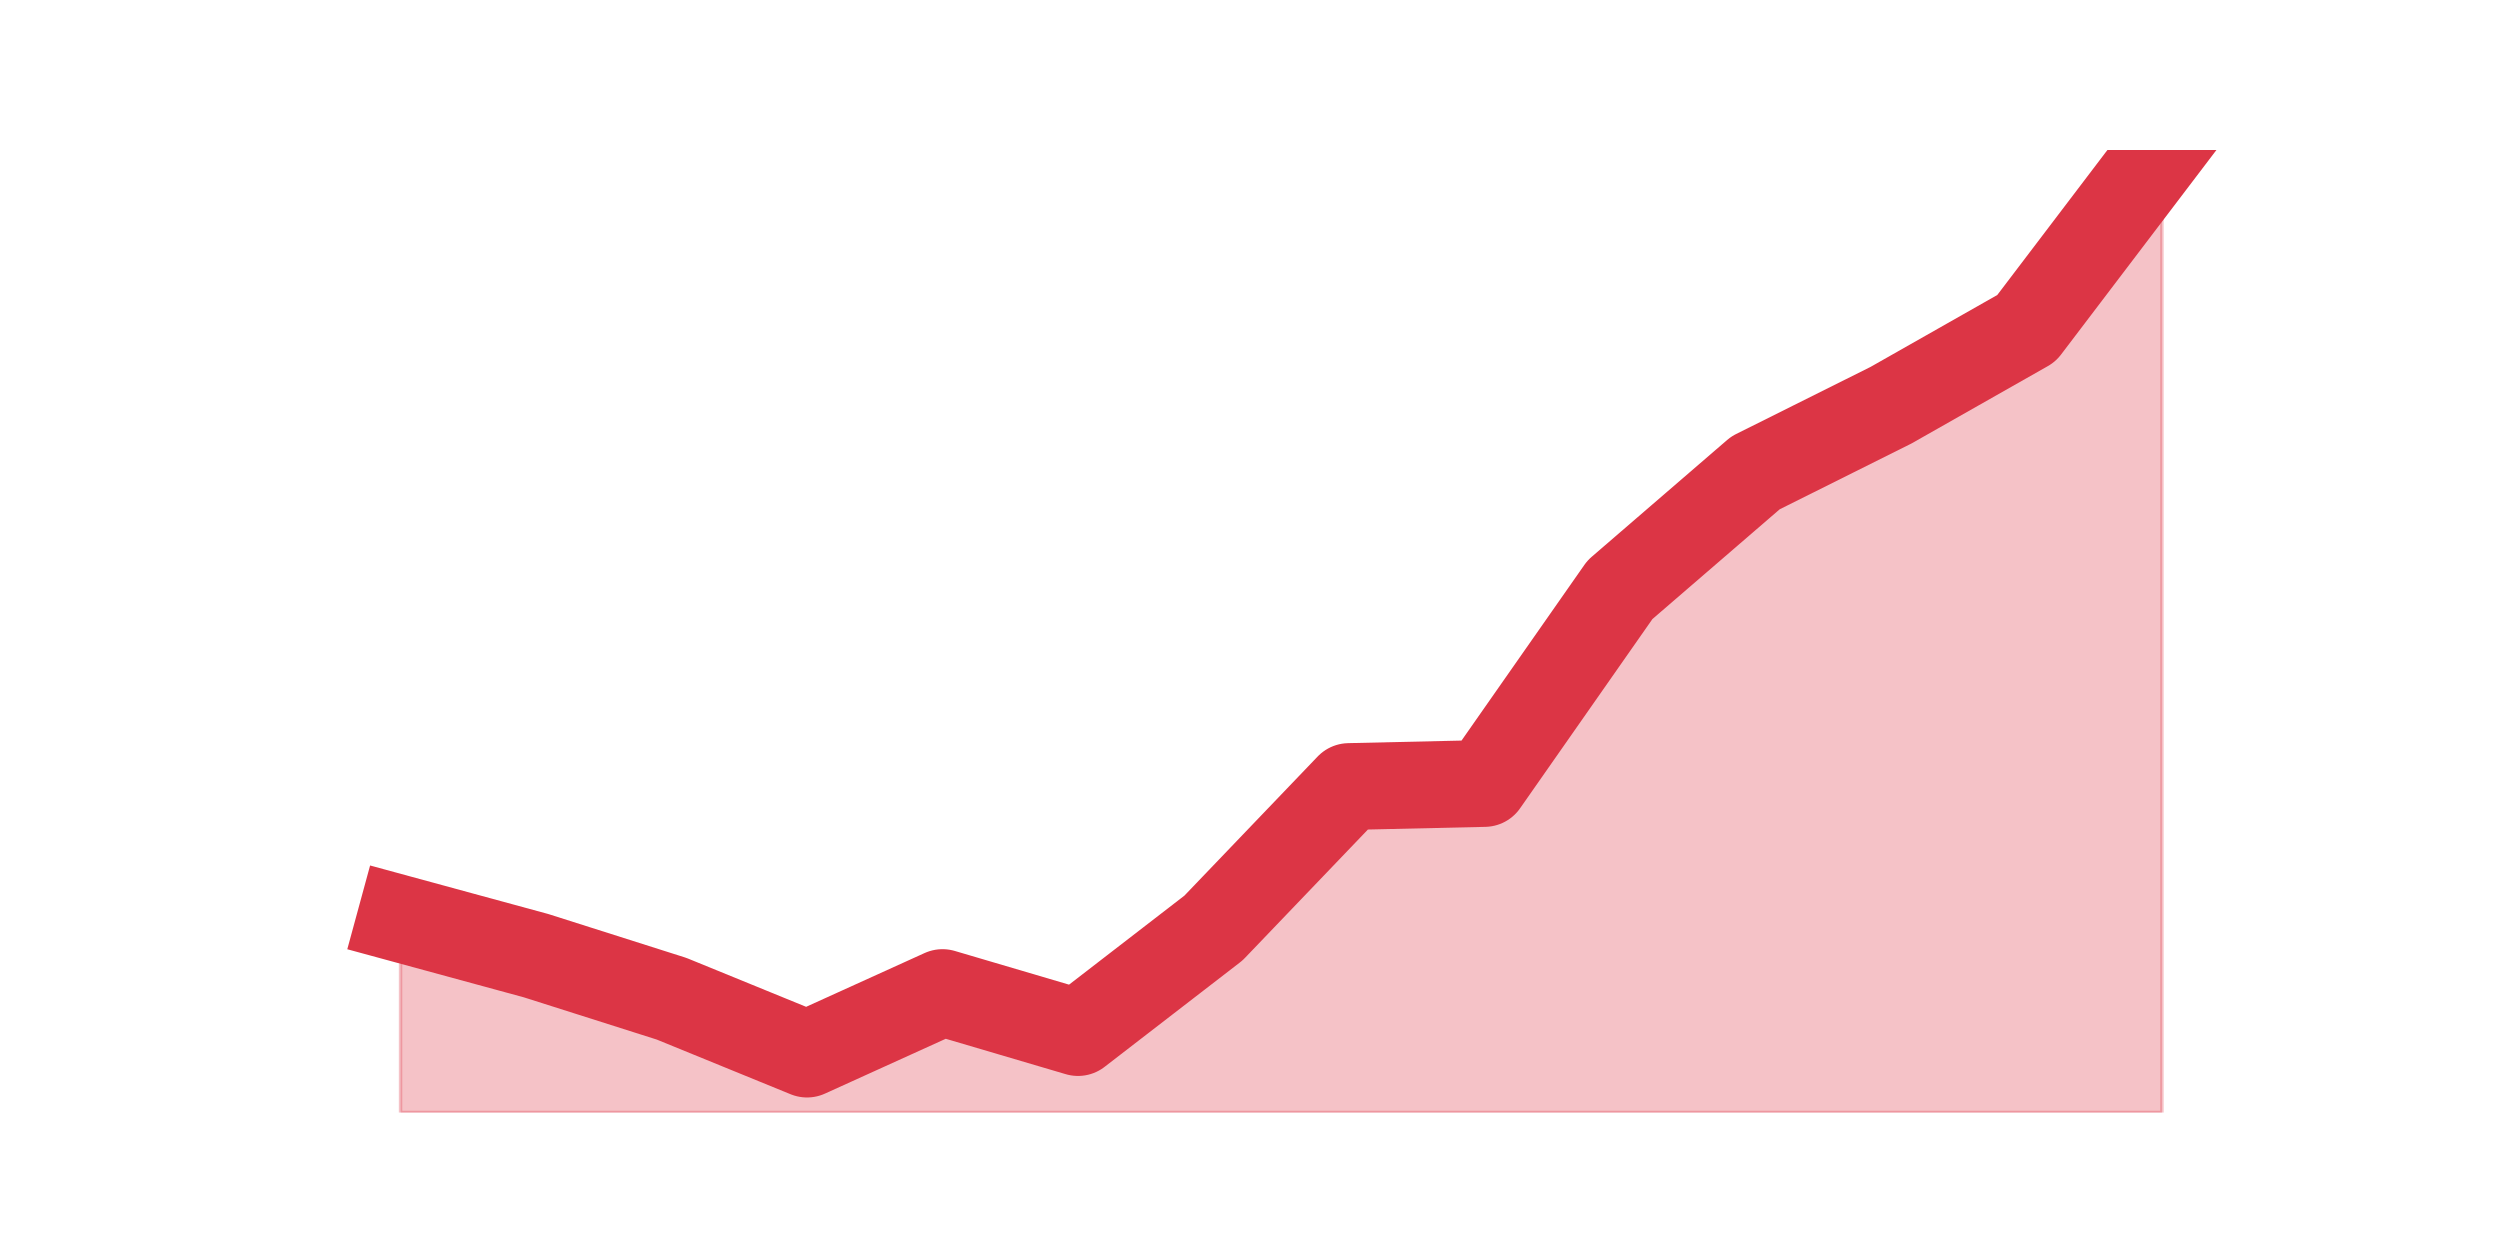
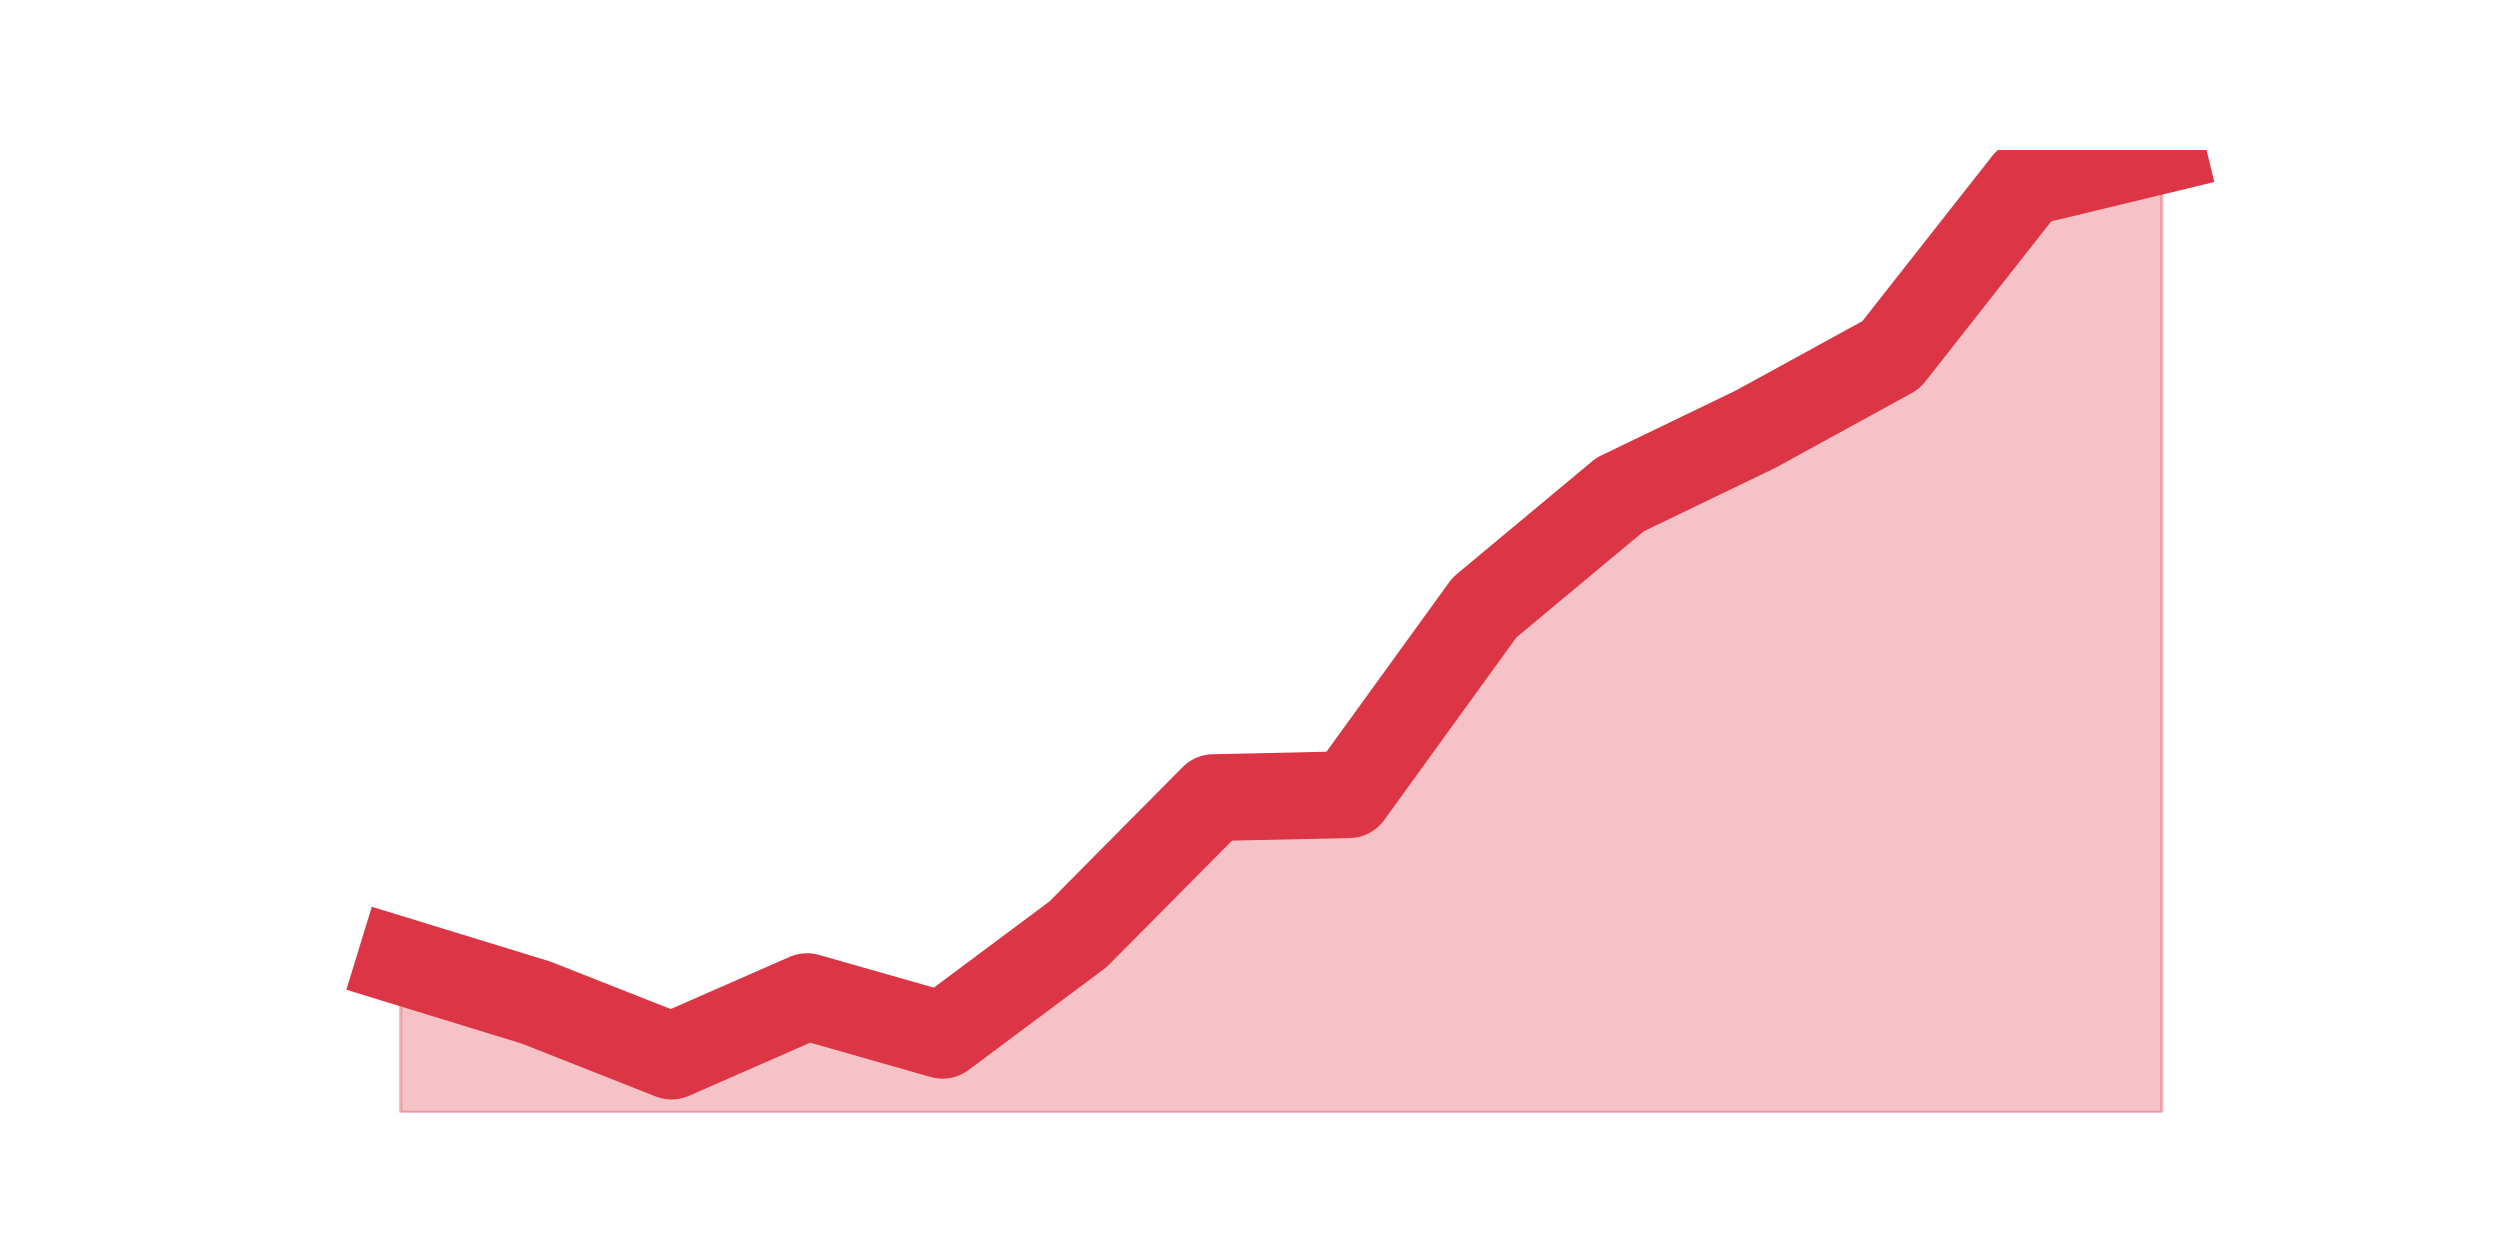
<svg xmlns="http://www.w3.org/2000/svg" xmlns:xlink="http://www.w3.org/1999/xlink" height="360pt" version="1.1" viewBox="0 0 720 360" width="720pt">
  <defs>
    <style type="text/css">*{stroke-linecap:butt;stroke-linejoin:round;}</style>
  </defs>
  <g id="figure_1">
    <g id="patch_1">
      <path d="M 0 360  L 720 360  L 720 0  L 0 0  z " style="fill:none;" />
    </g>
    <g id="axes_1">
      <g id="matplotlib.axis_1" />
      <g id="matplotlib.axis_2" />
      <g id="PolyCollection_1">
        <defs>
-           <path d="M 115.364 -95.394  L 115.364 -39.6  L 154.385 -39.6  L 193.406 -39.6  L 232.427 -39.6  L 271.448 -39.6  L 310.469 -39.6  L 349.49 -39.6  L 388.51 -39.6  L 427.531 -39.6  L 466.552 -39.6  L 505.573 -39.6  L 544.594 -39.6  L 583.615 -39.6  L 622.636 -39.6  L 622.636 -316.8  L 622.636 -316.8  L 583.615 -265.434  L 544.594 -243.293  L 505.573 -223.81  L 466.552 -190.156  L 427.531 -134.362  L 388.51 -133.476  L 349.49 -92.737  L 310.469 -62.626  L 271.448 -74.139  L 232.427 -56.427  L 193.406 -72.368  L 154.385 -84.767  L 115.364 -95.394  z " id="m5020f2caa5" style="stroke:#dc3545;stroke-opacity:0.3;" />
+           <path d="M 115.364 -83.233  L 115.364 -39.6  L 154.385 -39.6  L 193.406 -39.6  L 232.427 -39.6  L 271.448 -39.6  L 310.469 -39.6  L 349.49 -39.6  L 388.51 -39.6  L 427.531 -39.6  L 466.552 -39.6  L 505.573 -39.6  L 544.594 -39.6  L 583.615 -39.6  L 622.636 -39.6  L 622.636 -316.8  L 622.636 -316.8  L 583.615 -307.389  L 544.594 -257.767  L 505.573 -236.378  L 466.552 -217.556  L 427.531 -185.044  L 388.51 -131.144  L 349.49 -130.289  L 310.469 -90.933  L 271.448 -61.844  L 232.427 -72.967  L 193.406 -55.856  L 154.385 -71.256  L 115.364 -83.233  z " id="m6229046dde" style="stroke:#dc3545;stroke-opacity:0.3;" />
        </defs>
-         <g clip-path="url(#p48e8c525fa)">
-           <use style="fill:#dc3545;fill-opacity:0.3;stroke:#dc3545;stroke-opacity:0.3;" x="0" xlink:href="#m5020f2caa5" y="360" />
+         <g clip-path="url(#pc07e99199d)">
+           <use style="fill:#dc3545;fill-opacity:0.3;stroke:#dc3545;stroke-opacity:0.3;" x="0" xlink:href="#m6229046dde" y="360" />
        </g>
      </g>
      <g id="line2d_1">
-         <path clip-path="url(#p48e8c525fa)" d="M 115.364 264.606  L 154.385 275.233  L 193.406 287.632  L 232.427 303.573  L 271.448 285.861  L 310.469 297.374  L 349.49 267.263  L 388.51 226.524  L 427.531 225.638  L 466.552 169.844  L 505.573 136.19  L 544.594 116.707  L 583.615 94.566  L 622.636 43.2  " style="fill:none;stroke:#dc3545;stroke-linecap:square;stroke-width:25;" />
+         <path clip-path="url(#pc07e99199d)" d="M 115.364 276.767  L 154.385 288.744  L 193.406 304.144  L 232.427 287.033  L 271.448 298.156  L 310.469 269.067  L 349.49 229.711  L 388.51 228.856  L 427.531 174.956  L 466.552 142.444  L 505.573 123.622  L 544.594 102.233  L 583.615 52.611  L 622.636 43.2  " style="fill:none;stroke:#dc3545;stroke-linecap:square;stroke-width:25;" />
      </g>
    </g>
  </g>
  <defs>
-     <clipPath id="p48e8c525fa">
+     <clipPath id="pc07e99199d">
      <rect height="277.2" width="558" x="90" y="43.2" />
    </clipPath>
  </defs>
</svg>
